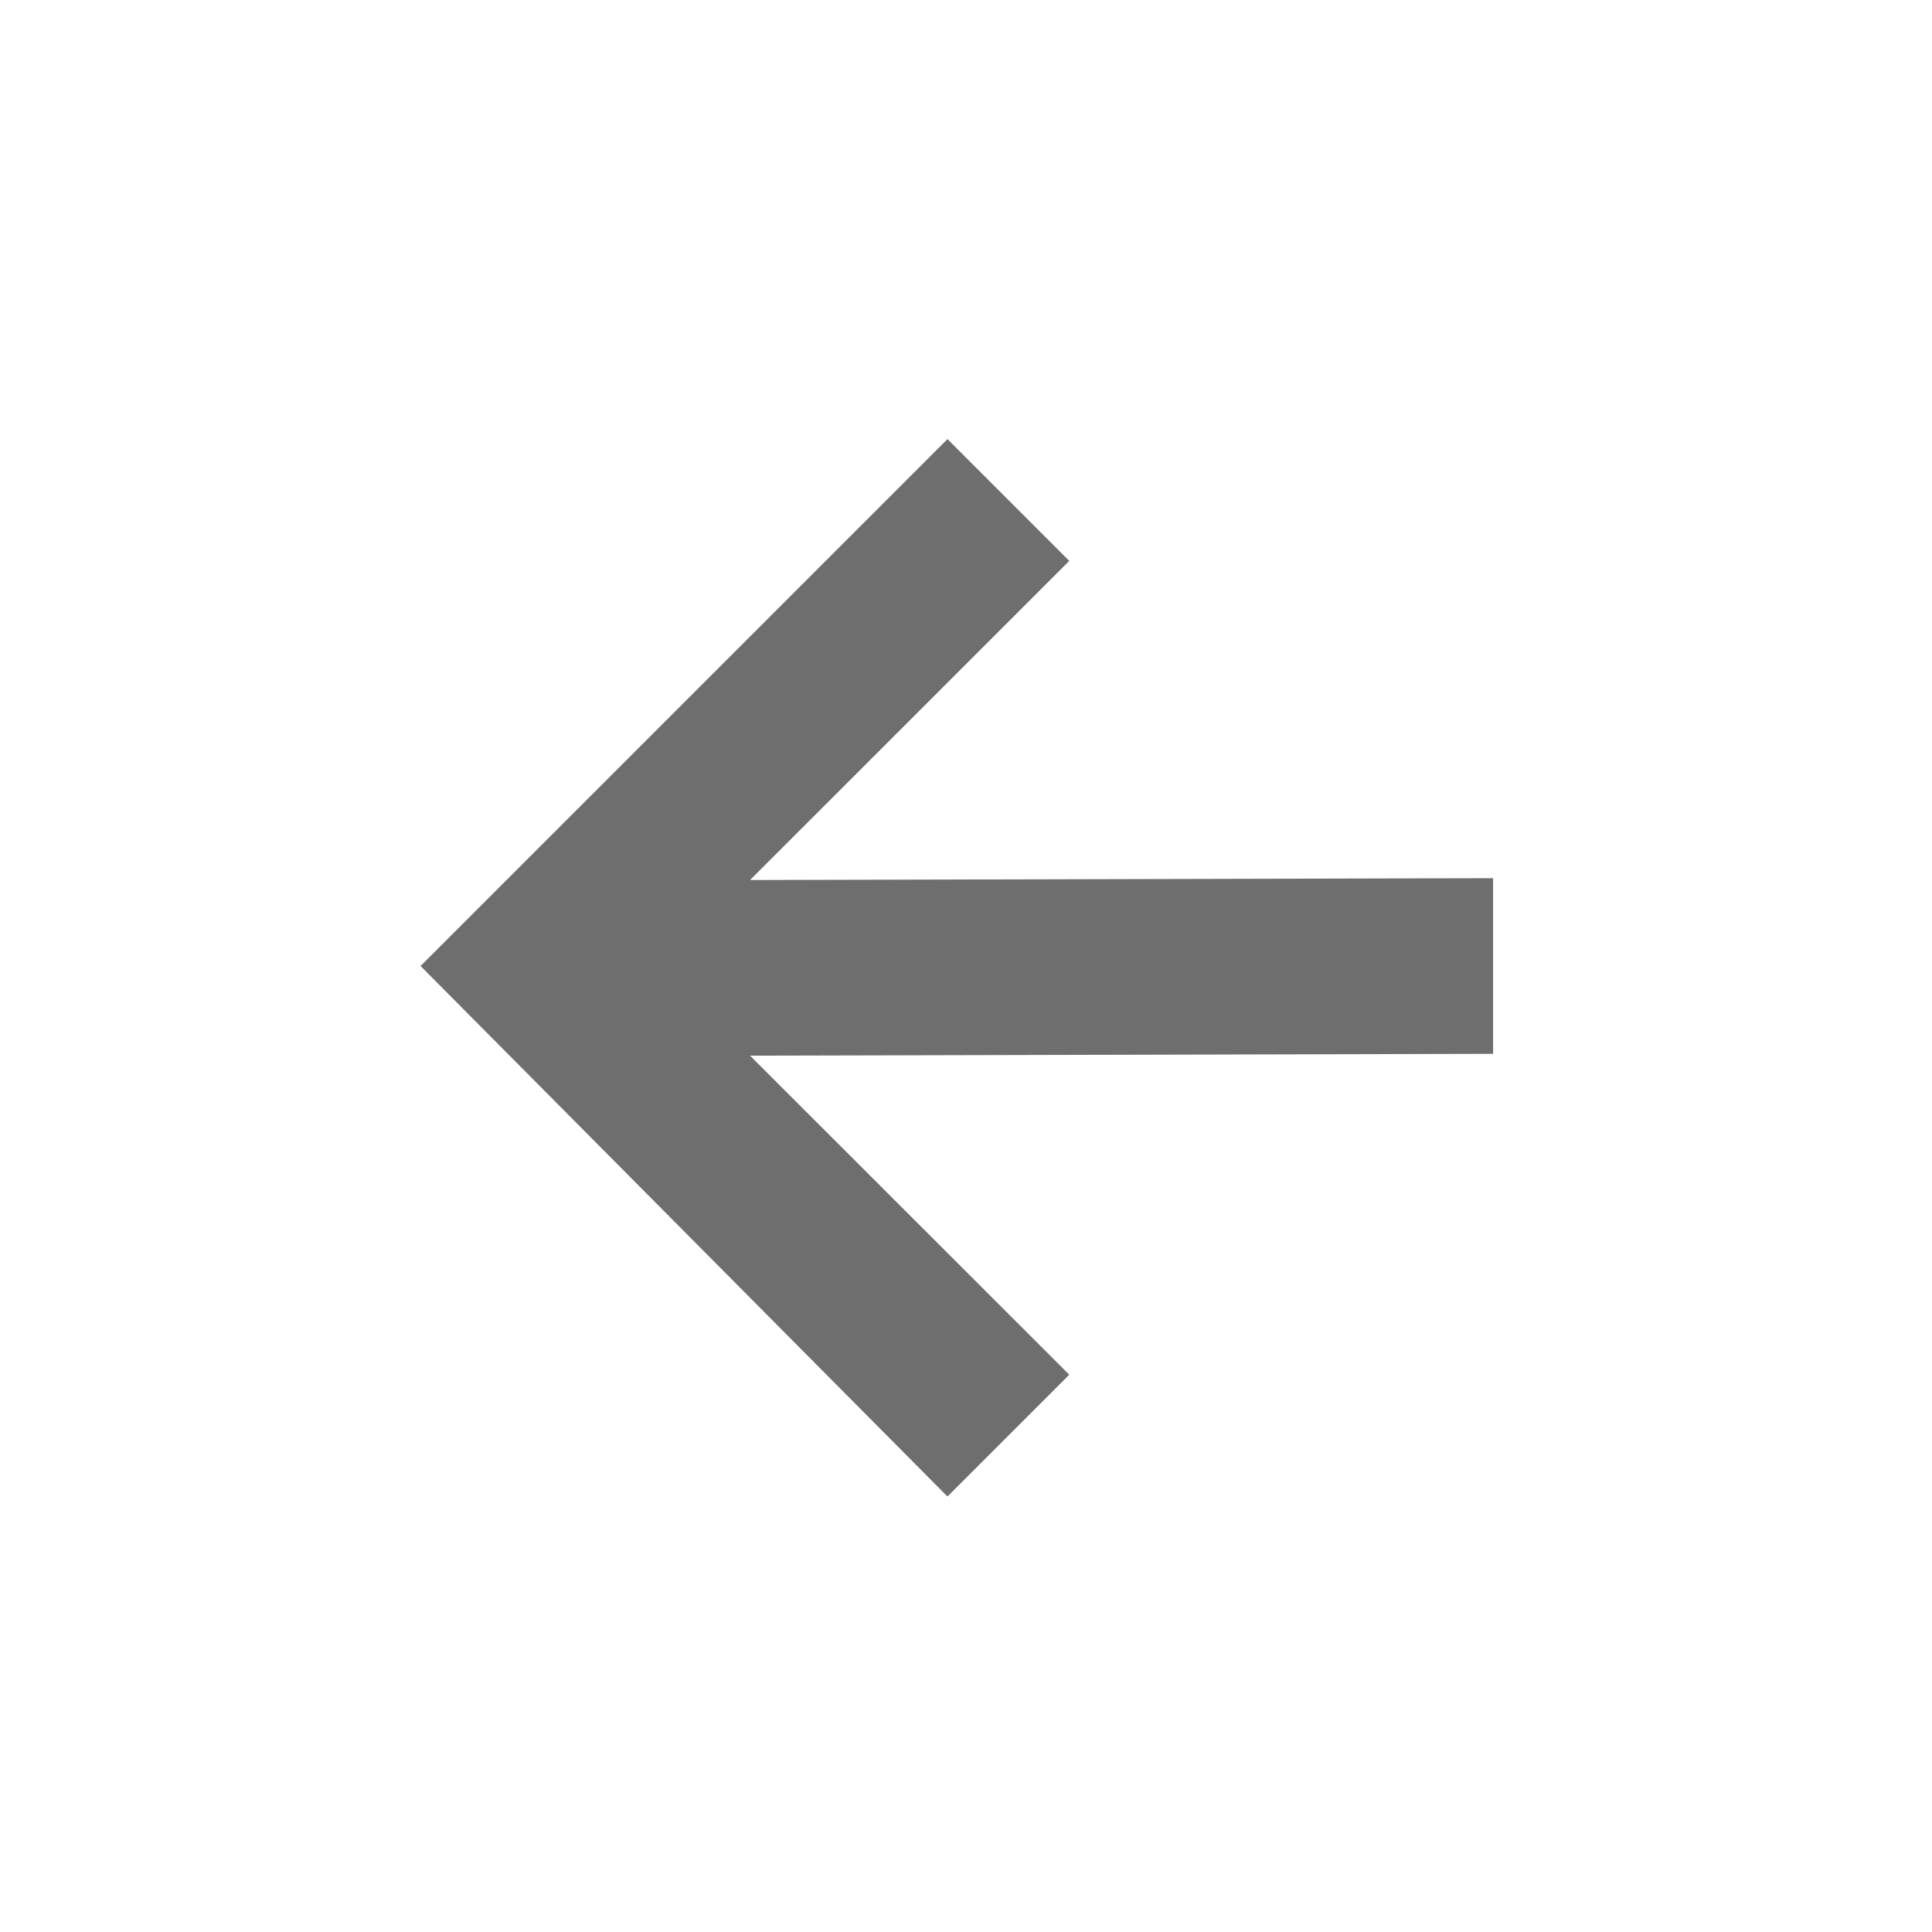
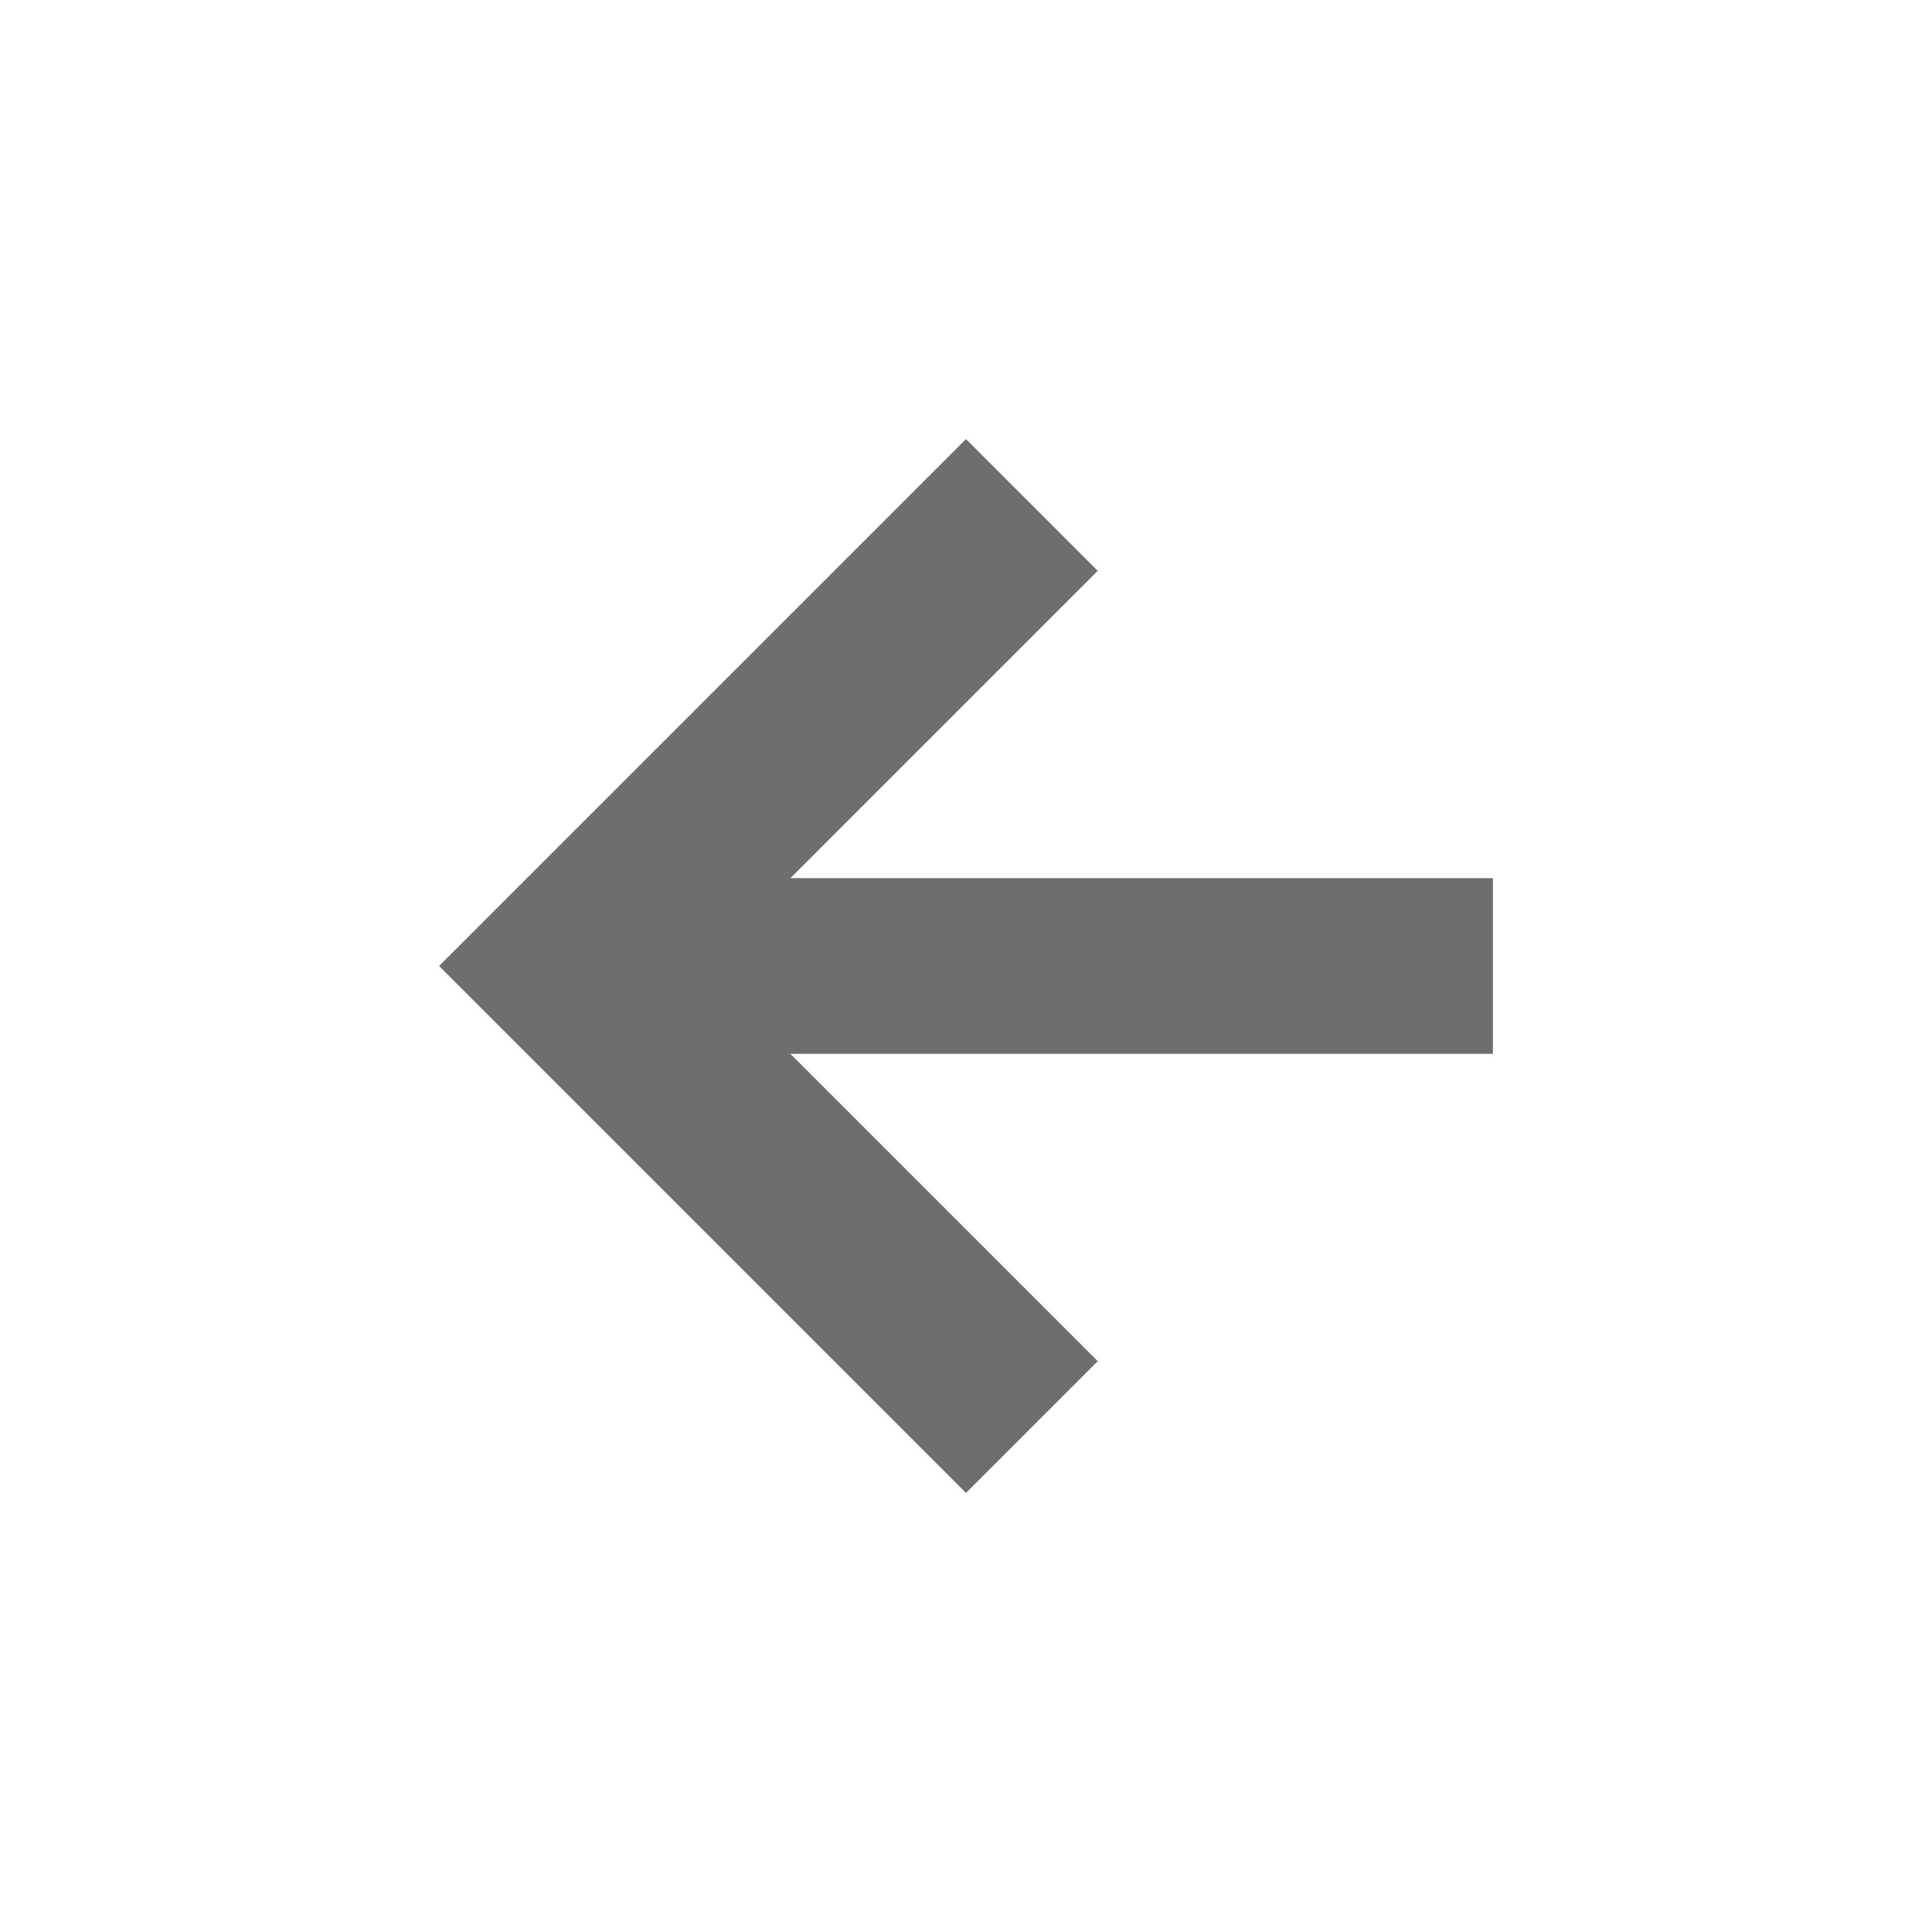
- <svg xmlns="http://www.w3.org/2000/svg" width="22" height="22" viewBox="0 0 22 22">
+ <svg xmlns="http://www.w3.org/2000/svg" width="22" height="22" version="1.1">
  <defs>
    <style id="current-color-scheme" type="text/css">
   .ColorScheme-Text { color:#6e6e6e; } .ColorScheme-Highlight { color:#5294e2; }
  </style>
  </defs>
-   <path style="fill:currentColor" class="ColorScheme-Text" d="M 7.789 2 L 1.789 8 L 7.789 14.041 L 9.176 12.654 L 5.541 9.021 L 14.002 9 L 14.002 7 L 5.541 7.021 L 9.176 3.387 L 7.789 2 z" transform="translate(3 3)" />
+   <g transform="matrix(1,0,0,1,3,3)">
+     <path class="ColorScheme-Text" d="M 14,7 H 6 L 9.5,3.5 8,2 2,8 8,14 9.5,12.5 6,9 H 14 Z" style="fill:currentColor" />
+   </g>
</svg>
